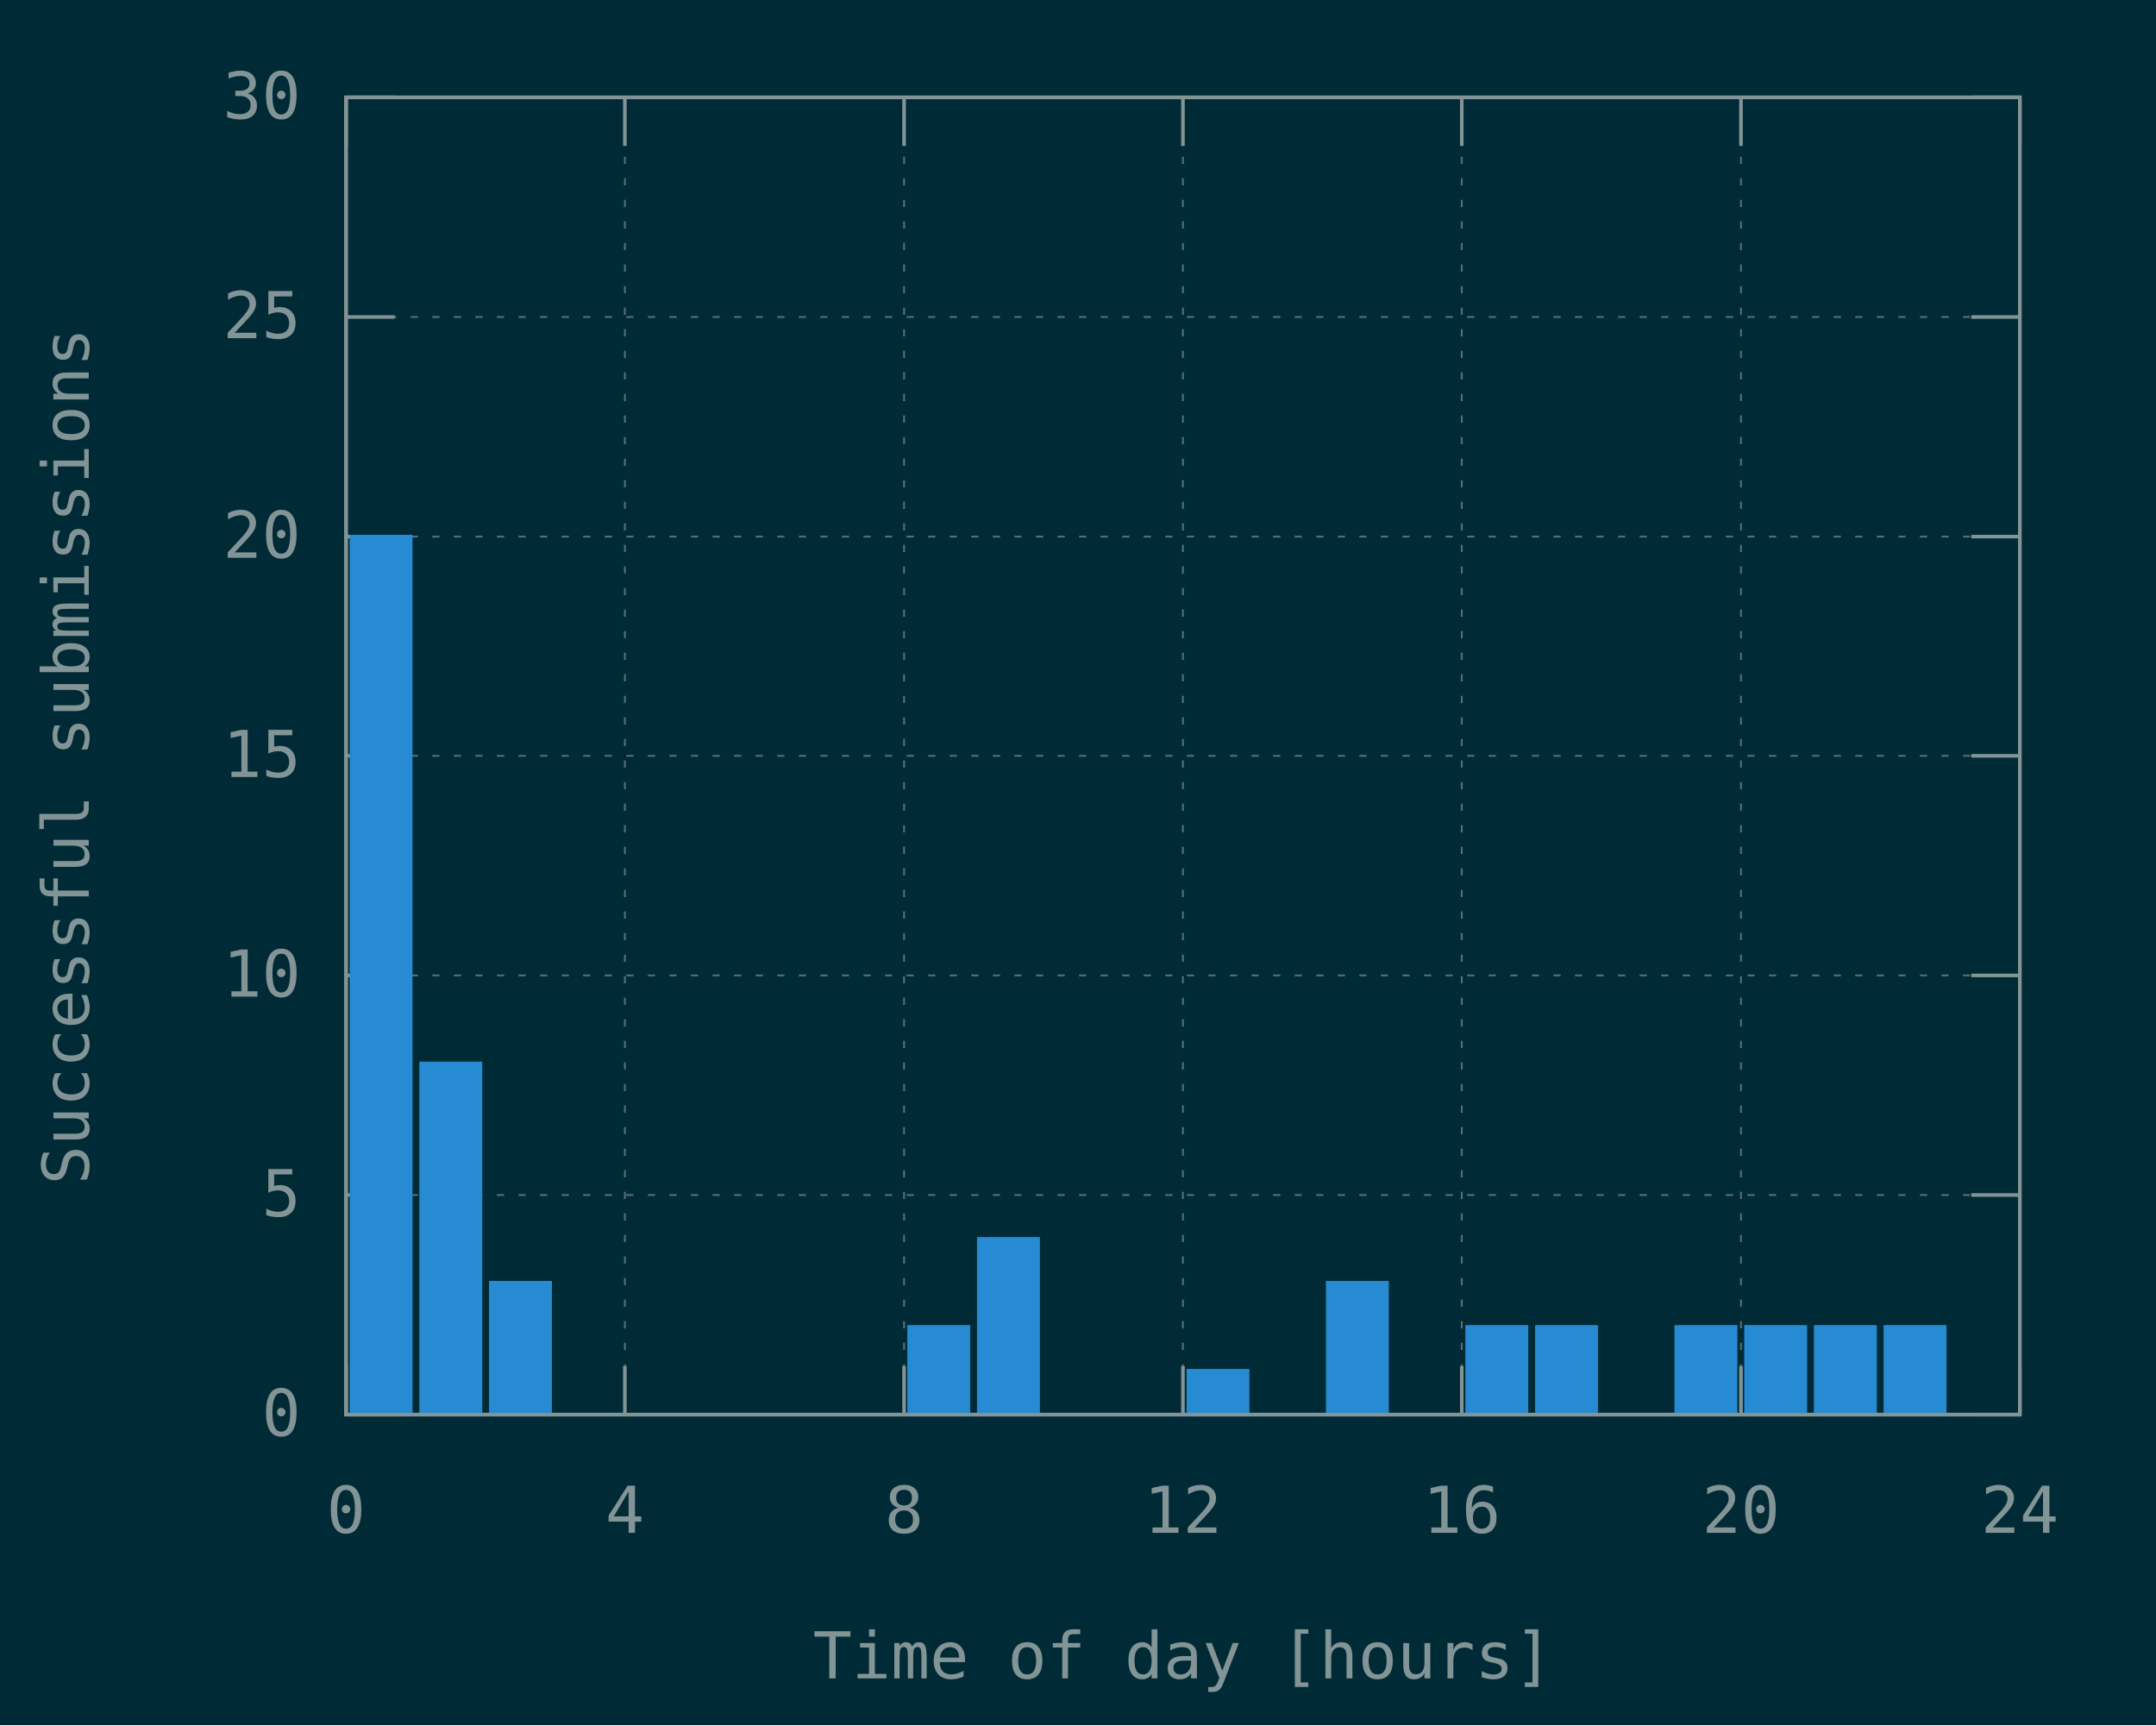
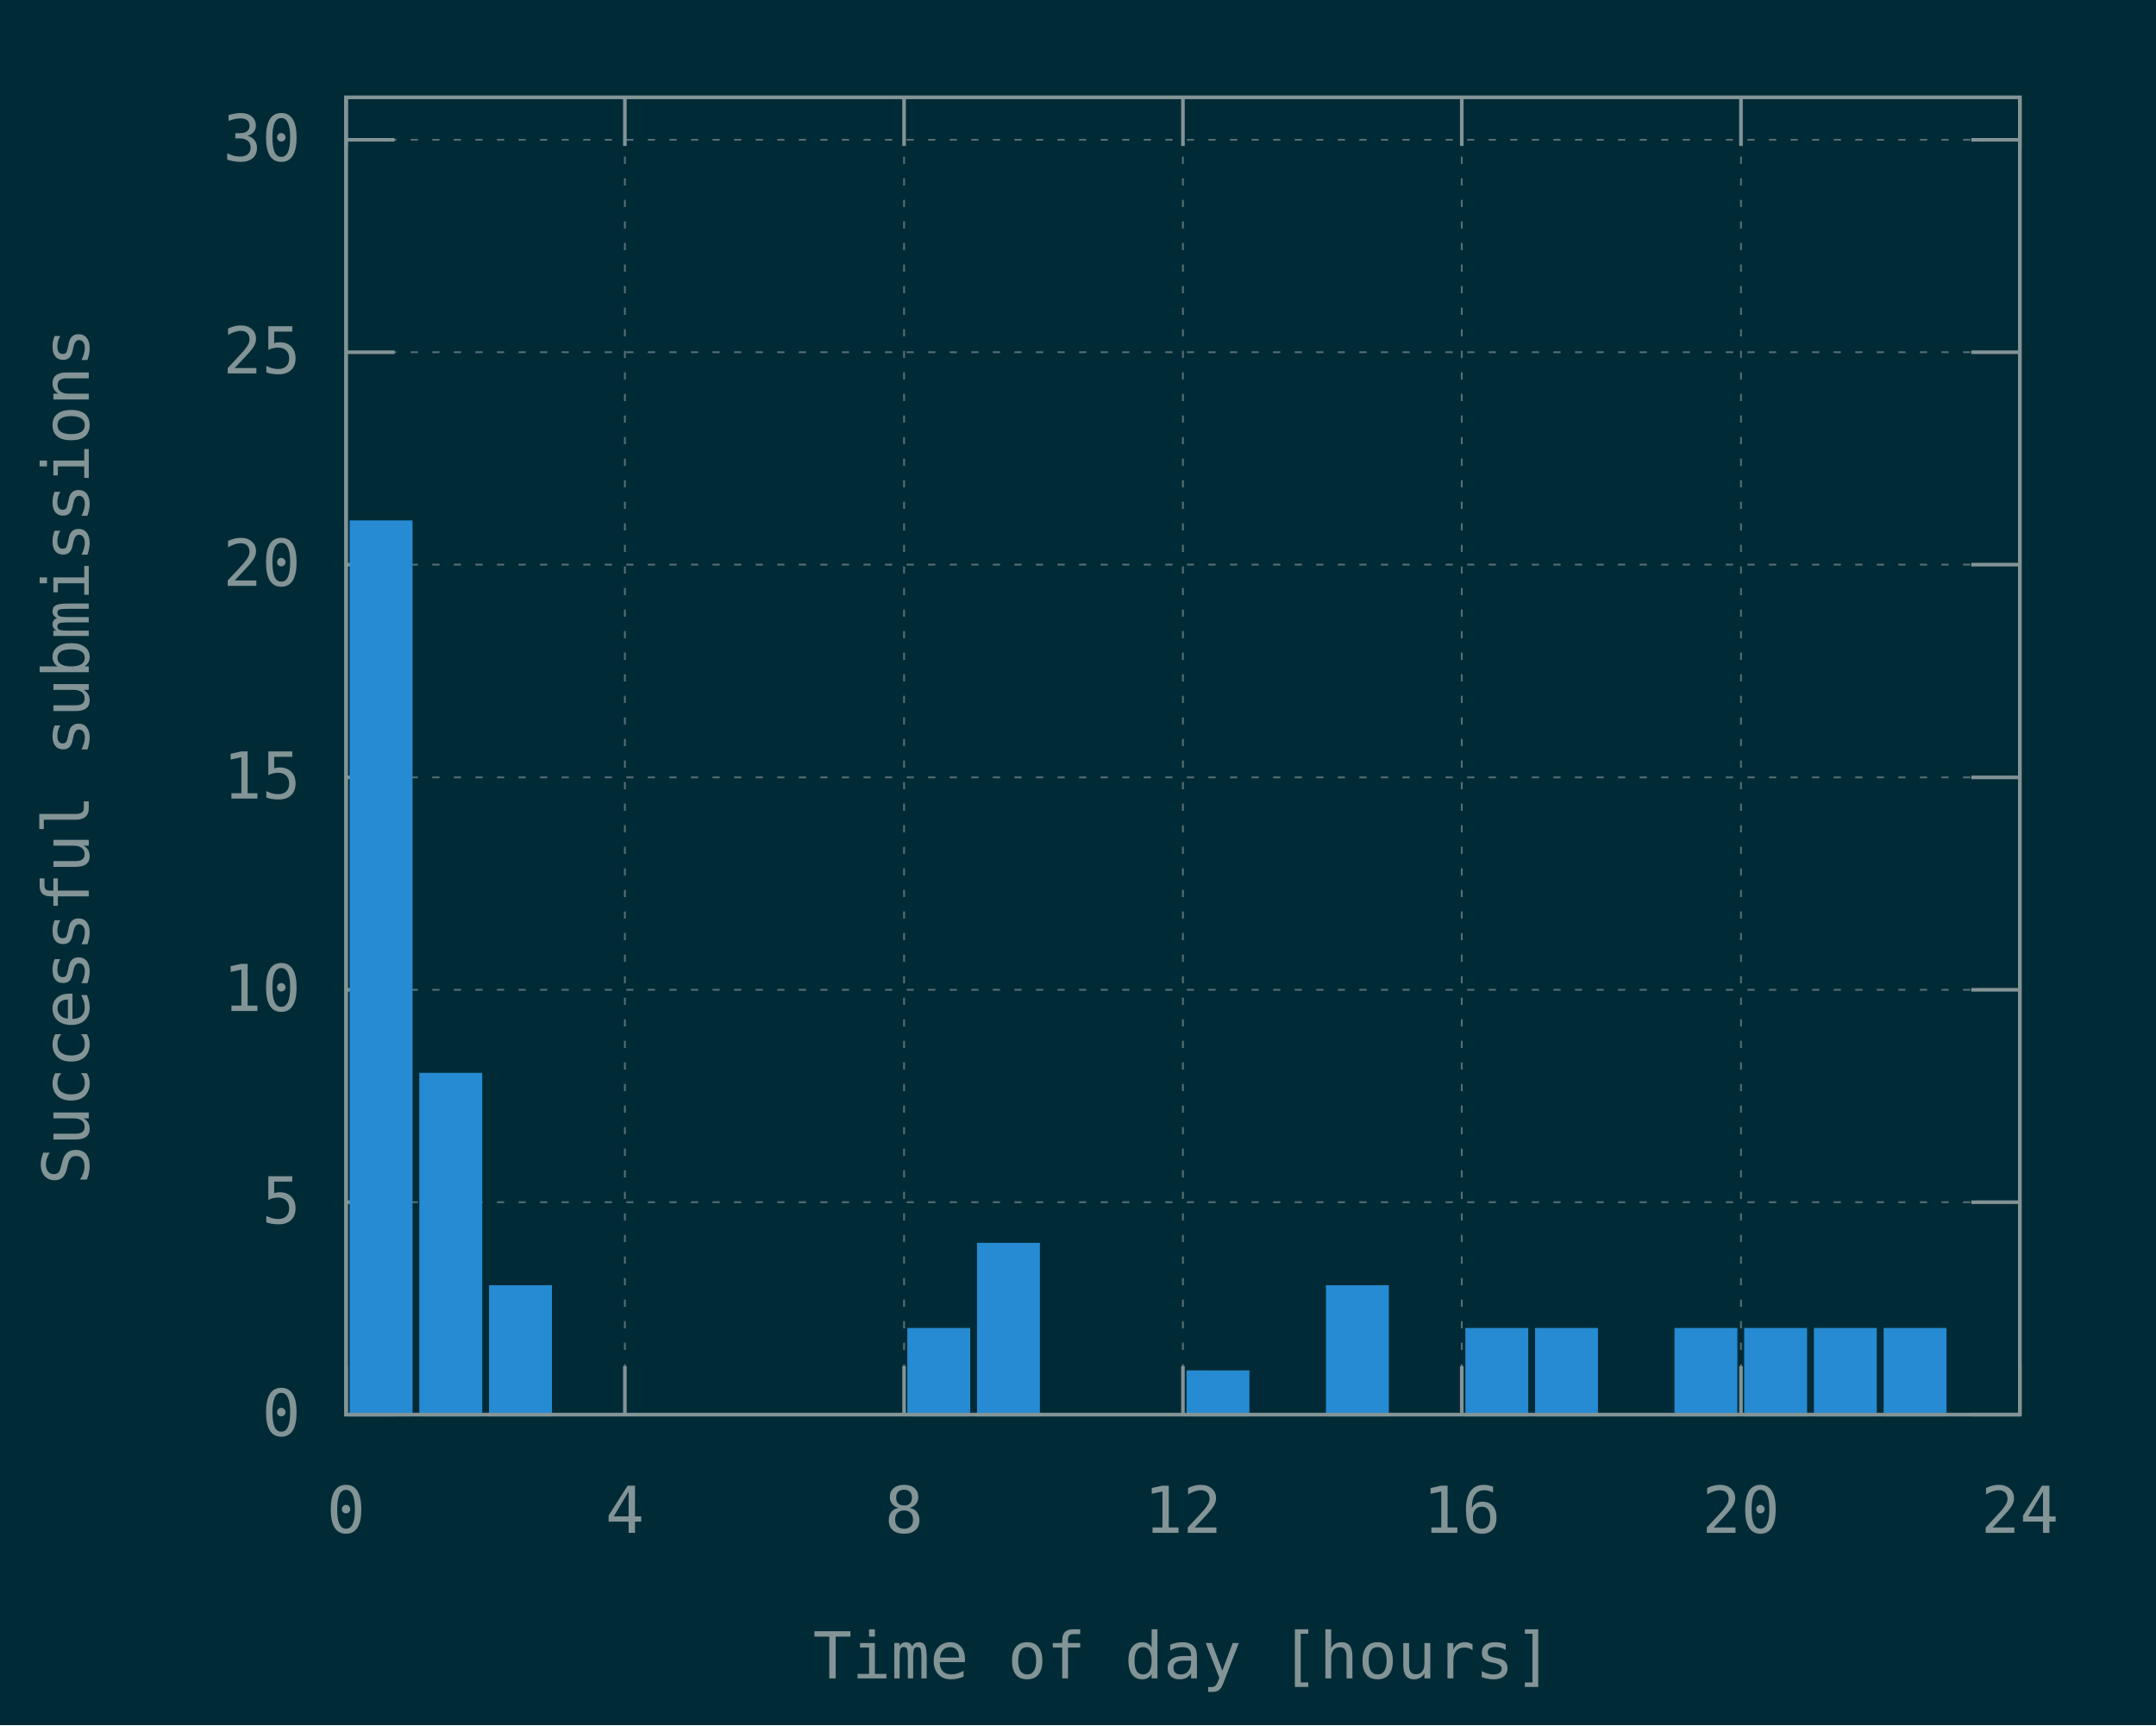
<svg xmlns="http://www.w3.org/2000/svg" xmlns:xlink="http://www.w3.org/1999/xlink" width="600" height="480" viewBox="0 0 600 480">
  <g id="gnuplot_canvas">
    <rect x="0" y="0" width="600" height="480" fill="#002b36" />
    <defs>
      <circle id="gpDot" r="0.5" stroke-width="0.5" stroke="currentColor" />
      <path id="gpPt0" stroke-width="0.148" stroke="currentColor" d="M-1,0 h2 M0,-1 v2" />
      <path id="gpPt1" stroke-width="0.148" stroke="currentColor" d="M-1,-1 L1,1 M1,-1 L-1,1" />
      <path id="gpPt2" stroke-width="0.148" stroke="currentColor" d="M-1,0 L1,0 M0,-1 L0,1 M-1,-1 L1,1 M-1,1 L1,-1" />
      <rect id="gpPt3" stroke-width="0.148" stroke="currentColor" x="-1" y="-1" width="2" height="2" />
      <rect id="gpPt4" stroke-width="0.148" stroke="currentColor" fill="currentColor" x="-1" y="-1" width="2" height="2" />
      <circle id="gpPt5" stroke-width="0.148" stroke="currentColor" cx="0" cy="0" r="1" />
      <use xlink:href="#gpPt5" id="gpPt6" fill="currentColor" stroke="none" />
      <path id="gpPt7" stroke-width="0.148" stroke="currentColor" d="M0,-1.33 L-1.33,0.67 L1.33,0.67 z" />
      <use xlink:href="#gpPt7" id="gpPt8" fill="currentColor" stroke="none" />
      <use xlink:href="#gpPt7" id="gpPt9" stroke="currentColor" transform="rotate(180)" />
      <use xlink:href="#gpPt9" id="gpPt10" fill="currentColor" stroke="none" />
      <use xlink:href="#gpPt3" id="gpPt11" stroke="currentColor" transform="rotate(45)" />
      <use xlink:href="#gpPt11" id="gpPt12" fill="currentColor" stroke="none" />
      <path id="gpPt13" stroke-width="0.148" stroke="currentColor" d="M0,1.330 L1.265,0.411 L0.782,-1.067 L-0.782,-1.076 L-1.265,0.411 z" />
      <use xlink:href="#gpPt13" id="gpPt14" fill="currentColor" stroke="none" />
      <filter id="textbox" filterUnits="objectBoundingBox" x="0" y="0" height="1" width="1">
        <feFlood flood-color="#002B36" flood-opacity="1" result="bgnd" />
        <feComposite in="SourceGraphic" in2="bgnd" operator="atop" />
      </filter>
      <filter id="greybox" filterUnits="objectBoundingBox" x="0" y="0" height="1" width="1">
        <feFlood flood-color="lightgrey" flood-opacity="1" result="grey" />
        <feComposite in="SourceGraphic" in2="grey" operator="atop" />
      </filter>
    </defs>
    <g fill="none" color="#002B36" stroke="currentColor" stroke-width="1.00" stroke-linecap="butt" stroke-linejoin="miter">
</g>
    <g fill="none" color="black" stroke="currentColor" stroke-width="1.00" stroke-linecap="butt" stroke-linejoin="miter">
</g>
    <g fill="none" color="black" stroke="rgb(131, 148, 150)" stroke-width="0.50" stroke-linecap="butt" stroke-linejoin="miter">
</g>
    <g fill="none" color="gray" stroke="currentColor" stroke-width="0.50" stroke-linecap="butt" stroke-linejoin="miter">
      <path stroke="rgb( 88, 110, 117)" stroke-dasharray="2,4" class="gridline" d="M96.3,393.6 L562.1,393.6  " />
    </g>
    <g fill="none" color="gray" stroke="rgb( 88, 110, 117)" stroke-width="1.00" stroke-linecap="butt" stroke-linejoin="miter">
</g>
    <g fill="none" color="black" stroke="currentColor" stroke-width="1.00" stroke-linecap="butt" stroke-linejoin="miter">
      <path stroke="rgb(131, 148, 150)" d="M96.3,393.6 L109.8,393.6 M562.1,393.6 L548.6,393.6  " />
      <g transform="translate(83.7,399.5)" stroke="none" fill="rgb(131,148,150)" font-family="Inconsolata" font-size="18.00" text-anchor="end">
        <text>
          <tspan font-family="Inconsolata"> 0</tspan>
        </text>
      </g>
    </g>
    <g fill="none" color="black" stroke="currentColor" stroke-width="1.00" stroke-linecap="butt" stroke-linejoin="miter">
</g>
    <g fill="none" color="black" stroke="rgb(131, 148, 150)" stroke-width="0.50" stroke-linecap="butt" stroke-linejoin="miter">
</g>
    <g fill="none" color="gray" stroke="currentColor" stroke-width="0.50" stroke-linecap="butt" stroke-linejoin="miter">
-       <path stroke="rgb( 88, 110, 117)" stroke-dasharray="2,4" class="gridline" d="M96.3,332.5 L562.1,332.5  " />
-     </g>
-     <g fill="none" color="gray" stroke="rgb( 88, 110, 117)" stroke-width="1.00" stroke-linecap="butt" stroke-linejoin="miter">
- </g>
-     <g fill="none" color="black" stroke="currentColor" stroke-width="1.00" stroke-linecap="butt" stroke-linejoin="miter">
-       <path stroke="rgb(131, 148, 150)" d="M96.3,332.5 L109.8,332.5 M562.1,332.5 L548.6,332.5  " />
-       <g transform="translate(83.7,338.4)" stroke="none" fill="rgb(131,148,150)" font-family="Inconsolata" font-size="18.00" text-anchor="end">
+       <path stroke="rgb( 88, 110, 117)" stroke-dasharray="2,4" class="gridline" d="M96.3,334.5 L562.1,334.5  " />
+     </g>
+     <g fill="none" color="gray" stroke="rgb( 88, 110, 117)" stroke-width="1.00" stroke-linecap="butt" stroke-linejoin="miter">
+ </g>
+     <g fill="none" color="black" stroke="currentColor" stroke-width="1.00" stroke-linecap="butt" stroke-linejoin="miter">
+       <path stroke="rgb(131, 148, 150)" d="M96.3,334.5 L109.8,334.5 M562.1,334.5 L548.6,334.5  " />
+       <g transform="translate(83.7,340.4)" stroke="none" fill="rgb(131,148,150)" font-family="Inconsolata" font-size="18.00" text-anchor="end">
        <text>
          <tspan font-family="Inconsolata"> 5</tspan>
        </text>
      </g>
    </g>
    <g fill="none" color="black" stroke="currentColor" stroke-width="1.00" stroke-linecap="butt" stroke-linejoin="miter">
</g>
    <g fill="none" color="black" stroke="rgb(131, 148, 150)" stroke-width="0.50" stroke-linecap="butt" stroke-linejoin="miter">
</g>
    <g fill="none" color="gray" stroke="currentColor" stroke-width="0.50" stroke-linecap="butt" stroke-linejoin="miter">
-       <path stroke="rgb( 88, 110, 117)" stroke-dasharray="2,4" class="gridline" d="M96.3,271.4 L562.1,271.4  " />
-     </g>
-     <g fill="none" color="gray" stroke="rgb( 88, 110, 117)" stroke-width="1.00" stroke-linecap="butt" stroke-linejoin="miter">
- </g>
-     <g fill="none" color="black" stroke="currentColor" stroke-width="1.00" stroke-linecap="butt" stroke-linejoin="miter">
-       <path stroke="rgb(131, 148, 150)" d="M96.3,271.4 L109.8,271.4 M562.1,271.4 L548.6,271.4  " />
-       <g transform="translate(83.7,277.3)" stroke="none" fill="rgb(131,148,150)" font-family="Inconsolata" font-size="18.00" text-anchor="end">
+       <path stroke="rgb( 88, 110, 117)" stroke-dasharray="2,4" class="gridline" d="M96.3,275.4 L562.1,275.4  " />
+     </g>
+     <g fill="none" color="gray" stroke="rgb( 88, 110, 117)" stroke-width="1.00" stroke-linecap="butt" stroke-linejoin="miter">
+ </g>
+     <g fill="none" color="black" stroke="currentColor" stroke-width="1.00" stroke-linecap="butt" stroke-linejoin="miter">
+       <path stroke="rgb(131, 148, 150)" d="M96.3,275.4 L109.8,275.4 M562.1,275.4 L548.6,275.4  " />
+       <g transform="translate(83.7,281.3)" stroke="none" fill="rgb(131,148,150)" font-family="Inconsolata" font-size="18.00" text-anchor="end">
        <text>
          <tspan font-family="Inconsolata"> 10</tspan>
        </text>
      </g>
    </g>
    <g fill="none" color="black" stroke="currentColor" stroke-width="1.00" stroke-linecap="butt" stroke-linejoin="miter">
</g>
    <g fill="none" color="black" stroke="rgb(131, 148, 150)" stroke-width="0.50" stroke-linecap="butt" stroke-linejoin="miter">
</g>
    <g fill="none" color="gray" stroke="currentColor" stroke-width="0.50" stroke-linecap="butt" stroke-linejoin="miter">
-       <path stroke="rgb( 88, 110, 117)" stroke-dasharray="2,4" class="gridline" d="M96.3,210.3 L562.1,210.3  " />
-     </g>
-     <g fill="none" color="gray" stroke="rgb( 88, 110, 117)" stroke-width="1.00" stroke-linecap="butt" stroke-linejoin="miter">
- </g>
-     <g fill="none" color="black" stroke="currentColor" stroke-width="1.00" stroke-linecap="butt" stroke-linejoin="miter">
-       <path stroke="rgb(131, 148, 150)" d="M96.3,210.3 L109.8,210.3 M562.1,210.3 L548.6,210.3  " />
-       <g transform="translate(83.7,216.2)" stroke="none" fill="rgb(131,148,150)" font-family="Inconsolata" font-size="18.00" text-anchor="end">
+       <path stroke="rgb( 88, 110, 117)" stroke-dasharray="2,4" class="gridline" d="M96.3,216.3 L562.1,216.3  " />
+     </g>
+     <g fill="none" color="gray" stroke="rgb( 88, 110, 117)" stroke-width="1.00" stroke-linecap="butt" stroke-linejoin="miter">
+ </g>
+     <g fill="none" color="black" stroke="currentColor" stroke-width="1.00" stroke-linecap="butt" stroke-linejoin="miter">
+       <path stroke="rgb(131, 148, 150)" d="M96.3,216.3 L109.8,216.3 M562.1,216.3 L548.6,216.3  " />
+       <g transform="translate(83.7,222.2)" stroke="none" fill="rgb(131,148,150)" font-family="Inconsolata" font-size="18.00" text-anchor="end">
        <text>
          <tspan font-family="Inconsolata"> 15</tspan>
        </text>
      </g>
    </g>
    <g fill="none" color="black" stroke="currentColor" stroke-width="1.00" stroke-linecap="butt" stroke-linejoin="miter">
</g>
    <g fill="none" color="black" stroke="rgb(131, 148, 150)" stroke-width="0.50" stroke-linecap="butt" stroke-linejoin="miter">
</g>
    <g fill="none" color="gray" stroke="currentColor" stroke-width="0.50" stroke-linecap="butt" stroke-linejoin="miter">
-       <path stroke="rgb( 88, 110, 117)" stroke-dasharray="2,4" class="gridline" d="M96.3,149.3 L562.1,149.3  " />
-     </g>
-     <g fill="none" color="gray" stroke="rgb( 88, 110, 117)" stroke-width="1.00" stroke-linecap="butt" stroke-linejoin="miter">
- </g>
-     <g fill="none" color="black" stroke="currentColor" stroke-width="1.00" stroke-linecap="butt" stroke-linejoin="miter">
-       <path stroke="rgb(131, 148, 150)" d="M96.3,149.3 L109.8,149.3 M562.1,149.3 L548.6,149.3  " />
-       <g transform="translate(83.7,155.2)" stroke="none" fill="rgb(131,148,150)" font-family="Inconsolata" font-size="18.00" text-anchor="end">
+       <path stroke="rgb( 88, 110, 117)" stroke-dasharray="2,4" class="gridline" d="M96.3,157.1 L562.1,157.1  " />
+     </g>
+     <g fill="none" color="gray" stroke="rgb( 88, 110, 117)" stroke-width="1.00" stroke-linecap="butt" stroke-linejoin="miter">
+ </g>
+     <g fill="none" color="black" stroke="currentColor" stroke-width="1.00" stroke-linecap="butt" stroke-linejoin="miter">
+       <path stroke="rgb(131, 148, 150)" d="M96.3,157.1 L109.8,157.1 M562.1,157.1 L548.6,157.1  " />
+       <g transform="translate(83.7,163.0)" stroke="none" fill="rgb(131,148,150)" font-family="Inconsolata" font-size="18.00" text-anchor="end">
        <text>
          <tspan font-family="Inconsolata"> 20</tspan>
        </text>
      </g>
    </g>
    <g fill="none" color="black" stroke="currentColor" stroke-width="1.00" stroke-linecap="butt" stroke-linejoin="miter">
</g>
    <g fill="none" color="black" stroke="rgb(131, 148, 150)" stroke-width="0.50" stroke-linecap="butt" stroke-linejoin="miter">
</g>
    <g fill="none" color="gray" stroke="currentColor" stroke-width="0.50" stroke-linecap="butt" stroke-linejoin="miter">
-       <path stroke="rgb( 88, 110, 117)" stroke-dasharray="2,4" class="gridline" d="M96.3,88.2 L562.1,88.2  " />
-     </g>
-     <g fill="none" color="gray" stroke="rgb( 88, 110, 117)" stroke-width="1.00" stroke-linecap="butt" stroke-linejoin="miter">
- </g>
-     <g fill="none" color="black" stroke="currentColor" stroke-width="1.00" stroke-linecap="butt" stroke-linejoin="miter">
-       <path stroke="rgb(131, 148, 150)" d="M96.3,88.2 L109.8,88.2 M562.1,88.2 L548.6,88.2  " />
-       <g transform="translate(83.7,94.1)" stroke="none" fill="rgb(131,148,150)" font-family="Inconsolata" font-size="18.00" text-anchor="end">
+       <path stroke="rgb( 88, 110, 117)" stroke-dasharray="2,4" class="gridline" d="M96.3,98.0 L562.1,98.0  " />
+     </g>
+     <g fill="none" color="gray" stroke="rgb( 88, 110, 117)" stroke-width="1.00" stroke-linecap="butt" stroke-linejoin="miter">
+ </g>
+     <g fill="none" color="black" stroke="currentColor" stroke-width="1.00" stroke-linecap="butt" stroke-linejoin="miter">
+       <path stroke="rgb(131, 148, 150)" d="M96.3,98.0 L109.8,98.0 M562.1,98.0 L548.6,98.0  " />
+       <g transform="translate(83.7,103.9)" stroke="none" fill="rgb(131,148,150)" font-family="Inconsolata" font-size="18.00" text-anchor="end">
        <text>
          <tspan font-family="Inconsolata"> 25</tspan>
        </text>
      </g>
    </g>
    <g fill="none" color="black" stroke="currentColor" stroke-width="1.00" stroke-linecap="butt" stroke-linejoin="miter">
</g>
    <g fill="none" color="black" stroke="rgb(131, 148, 150)" stroke-width="0.50" stroke-linecap="butt" stroke-linejoin="miter">
</g>
    <g fill="none" color="gray" stroke="currentColor" stroke-width="0.50" stroke-linecap="butt" stroke-linejoin="miter">
-       <path stroke="rgb( 88, 110, 117)" stroke-dasharray="2,4" class="gridline" d="M96.3,27.1 L562.1,27.1  " />
-     </g>
-     <g fill="none" color="gray" stroke="rgb( 88, 110, 117)" stroke-width="1.00" stroke-linecap="butt" stroke-linejoin="miter">
- </g>
-     <g fill="none" color="black" stroke="currentColor" stroke-width="1.00" stroke-linecap="butt" stroke-linejoin="miter">
-       <path stroke="rgb(131, 148, 150)" d="M96.3,27.1 L109.8,27.1 M562.1,27.1 L548.6,27.1  " />
-       <g transform="translate(83.7,33.0)" stroke="none" fill="rgb(131,148,150)" font-family="Inconsolata" font-size="18.00" text-anchor="end">
+       <path stroke="rgb( 88, 110, 117)" stroke-dasharray="2,4" class="gridline" d="M96.3,38.9 L562.1,38.9  " />
+     </g>
+     <g fill="none" color="gray" stroke="rgb( 88, 110, 117)" stroke-width="1.00" stroke-linecap="butt" stroke-linejoin="miter">
+ </g>
+     <g fill="none" color="black" stroke="currentColor" stroke-width="1.00" stroke-linecap="butt" stroke-linejoin="miter">
+       <path stroke="rgb(131, 148, 150)" d="M96.3,38.9 L109.8,38.9 M562.1,38.9 L548.6,38.9  " />
+       <g transform="translate(83.7,44.8)" stroke="none" fill="rgb(131,148,150)" font-family="Inconsolata" font-size="18.00" text-anchor="end">
        <text>
          <tspan font-family="Inconsolata"> 30</tspan>
        </text>
      </g>
    </g>
    <g fill="none" color="black" stroke="currentColor" stroke-width="1.00" stroke-linecap="butt" stroke-linejoin="miter">
</g>
    <g fill="none" color="black" stroke="rgb(131, 148, 150)" stroke-width="0.50" stroke-linecap="butt" stroke-linejoin="miter">
</g>
    <g fill="none" color="gray" stroke="currentColor" stroke-width="0.50" stroke-linecap="butt" stroke-linejoin="miter">
      <path stroke="rgb( 88, 110, 117)" stroke-dasharray="2,4" class="gridline" d="M96.3,393.6 L96.3,27.1  " />
    </g>
    <g fill="none" color="gray" stroke="rgb( 88, 110, 117)" stroke-width="1.00" stroke-linecap="butt" stroke-linejoin="miter">
</g>
    <g fill="none" color="black" stroke="currentColor" stroke-width="1.00" stroke-linecap="butt" stroke-linejoin="miter">
      <path stroke="rgb(131, 148, 150)" d="M96.3,393.6 L96.3,380.1 M96.3,27.1 L96.3,40.6  " />
      <g transform="translate(96.3,426.5)" stroke="none" fill="rgb(131,148,150)" font-family="Inconsolata" font-size="18.00" text-anchor="middle">
        <text>
          <tspan font-family="Inconsolata"> 0</tspan>
        </text>
      </g>
    </g>
    <g fill="none" color="black" stroke="currentColor" stroke-width="1.00" stroke-linecap="butt" stroke-linejoin="miter">
</g>
    <g fill="none" color="black" stroke="rgb(131, 148, 150)" stroke-width="0.50" stroke-linecap="butt" stroke-linejoin="miter">
</g>
    <g fill="none" color="gray" stroke="currentColor" stroke-width="0.50" stroke-linecap="butt" stroke-linejoin="miter">
      <path stroke="rgb( 88, 110, 117)" stroke-dasharray="2,4" class="gridline" d="M173.9,393.6 L173.9,27.1  " />
    </g>
    <g fill="none" color="gray" stroke="rgb( 88, 110, 117)" stroke-width="1.00" stroke-linecap="butt" stroke-linejoin="miter">
</g>
    <g fill="none" color="black" stroke="currentColor" stroke-width="1.00" stroke-linecap="butt" stroke-linejoin="miter">
      <path stroke="rgb(131, 148, 150)" d="M173.9,393.6 L173.9,380.1 M173.9,27.1 L173.9,40.6  " />
      <g transform="translate(173.9,426.5)" stroke="none" fill="rgb(131,148,150)" font-family="Inconsolata" font-size="18.00" text-anchor="middle">
        <text>
          <tspan font-family="Inconsolata"> 4</tspan>
        </text>
      </g>
    </g>
    <g fill="none" color="black" stroke="currentColor" stroke-width="1.00" stroke-linecap="butt" stroke-linejoin="miter">
</g>
    <g fill="none" color="black" stroke="rgb(131, 148, 150)" stroke-width="0.50" stroke-linecap="butt" stroke-linejoin="miter">
</g>
    <g fill="none" color="gray" stroke="currentColor" stroke-width="0.50" stroke-linecap="butt" stroke-linejoin="miter">
      <path stroke="rgb( 88, 110, 117)" stroke-dasharray="2,4" class="gridline" d="M251.6,393.6 L251.6,27.1  " />
    </g>
    <g fill="none" color="gray" stroke="rgb( 88, 110, 117)" stroke-width="1.00" stroke-linecap="butt" stroke-linejoin="miter">
</g>
    <g fill="none" color="black" stroke="currentColor" stroke-width="1.00" stroke-linecap="butt" stroke-linejoin="miter">
      <path stroke="rgb(131, 148, 150)" d="M251.6,393.6 L251.6,380.1 M251.6,27.1 L251.6,40.6  " />
      <g transform="translate(251.6,426.5)" stroke="none" fill="rgb(131,148,150)" font-family="Inconsolata" font-size="18.00" text-anchor="middle">
        <text>
          <tspan font-family="Inconsolata"> 8</tspan>
        </text>
      </g>
    </g>
    <g fill="none" color="black" stroke="currentColor" stroke-width="1.00" stroke-linecap="butt" stroke-linejoin="miter">
</g>
    <g fill="none" color="black" stroke="rgb(131, 148, 150)" stroke-width="0.50" stroke-linecap="butt" stroke-linejoin="miter">
</g>
    <g fill="none" color="gray" stroke="currentColor" stroke-width="0.50" stroke-linecap="butt" stroke-linejoin="miter">
      <path stroke="rgb( 88, 110, 117)" stroke-dasharray="2,4" class="gridline" d="M329.2,393.6 L329.2,27.1  " />
    </g>
    <g fill="none" color="gray" stroke="rgb( 88, 110, 117)" stroke-width="1.00" stroke-linecap="butt" stroke-linejoin="miter">
</g>
    <g fill="none" color="black" stroke="currentColor" stroke-width="1.00" stroke-linecap="butt" stroke-linejoin="miter">
      <path stroke="rgb(131, 148, 150)" d="M329.2,393.6 L329.2,380.1 M329.2,27.1 L329.2,40.6  " />
      <g transform="translate(329.2,426.5)" stroke="none" fill="rgb(131,148,150)" font-family="Inconsolata" font-size="18.00" text-anchor="middle">
        <text>
          <tspan font-family="Inconsolata"> 12</tspan>
        </text>
      </g>
    </g>
    <g fill="none" color="black" stroke="currentColor" stroke-width="1.00" stroke-linecap="butt" stroke-linejoin="miter">
</g>
    <g fill="none" color="black" stroke="rgb(131, 148, 150)" stroke-width="0.50" stroke-linecap="butt" stroke-linejoin="miter">
</g>
    <g fill="none" color="gray" stroke="currentColor" stroke-width="0.50" stroke-linecap="butt" stroke-linejoin="miter">
      <path stroke="rgb( 88, 110, 117)" stroke-dasharray="2,4" class="gridline" d="M406.8,393.6 L406.8,27.1  " />
    </g>
    <g fill="none" color="gray" stroke="rgb( 88, 110, 117)" stroke-width="1.00" stroke-linecap="butt" stroke-linejoin="miter">
</g>
    <g fill="none" color="black" stroke="currentColor" stroke-width="1.00" stroke-linecap="butt" stroke-linejoin="miter">
      <path stroke="rgb(131, 148, 150)" d="M406.8,393.6 L406.8,380.1 M406.8,27.1 L406.8,40.6  " />
      <g transform="translate(406.8,426.5)" stroke="none" fill="rgb(131,148,150)" font-family="Inconsolata" font-size="18.00" text-anchor="middle">
        <text>
          <tspan font-family="Inconsolata"> 16</tspan>
        </text>
      </g>
    </g>
    <g fill="none" color="black" stroke="currentColor" stroke-width="1.00" stroke-linecap="butt" stroke-linejoin="miter">
</g>
    <g fill="none" color="black" stroke="rgb(131, 148, 150)" stroke-width="0.50" stroke-linecap="butt" stroke-linejoin="miter">
</g>
    <g fill="none" color="gray" stroke="currentColor" stroke-width="0.50" stroke-linecap="butt" stroke-linejoin="miter">
      <path stroke="rgb( 88, 110, 117)" stroke-dasharray="2,4" class="gridline" d="M484.5,393.6 L484.5,40.6 L484.5,27.1  " />
    </g>
    <g fill="none" color="gray" stroke="rgb( 88, 110, 117)" stroke-width="1.00" stroke-linecap="butt" stroke-linejoin="miter">
</g>
    <g fill="none" color="black" stroke="currentColor" stroke-width="1.00" stroke-linecap="butt" stroke-linejoin="miter">
      <path stroke="rgb(131, 148, 150)" d="M484.5,393.6 L484.5,380.1 M484.5,27.1 L484.5,40.6  " />
      <g transform="translate(484.5,426.5)" stroke="none" fill="rgb(131,148,150)" font-family="Inconsolata" font-size="18.00" text-anchor="middle">
        <text>
          <tspan font-family="Inconsolata"> 20</tspan>
        </text>
      </g>
    </g>
    <g fill="none" color="black" stroke="currentColor" stroke-width="1.00" stroke-linecap="butt" stroke-linejoin="miter">
</g>
    <g fill="none" color="black" stroke="rgb(131, 148, 150)" stroke-width="0.50" stroke-linecap="butt" stroke-linejoin="miter">
</g>
    <g fill="none" color="gray" stroke="currentColor" stroke-width="0.50" stroke-linecap="butt" stroke-linejoin="miter">
      <path stroke="rgb( 88, 110, 117)" stroke-dasharray="2,4" class="gridline" d="M562.1,393.6 L562.1,27.1  " />
    </g>
    <g fill="none" color="gray" stroke="rgb( 88, 110, 117)" stroke-width="1.00" stroke-linecap="butt" stroke-linejoin="miter">
</g>
    <g fill="none" color="black" stroke="currentColor" stroke-width="1.00" stroke-linecap="butt" stroke-linejoin="miter">
      <path stroke="rgb(131, 148, 150)" d="M562.1,393.6 L562.1,380.1 M562.1,27.1 L562.1,40.6  " />
      <g transform="translate(562.1,426.5)" stroke="none" fill="rgb(131,148,150)" font-family="Inconsolata" font-size="18.00" text-anchor="middle">
        <text>
          <tspan font-family="Inconsolata"> 24</tspan>
        </text>
      </g>
    </g>
    <g fill="none" color="black" stroke="currentColor" stroke-width="1.00" stroke-linecap="butt" stroke-linejoin="miter">
</g>
    <g fill="none" color="black" stroke="currentColor" stroke-width="1.00" stroke-linecap="butt" stroke-linejoin="miter">
      <path stroke="rgb(131, 148, 150)" d="M96.3,27.1 L96.3,393.6 L562.1,393.6 L562.1,27.1 L96.3,27.1 Z  " />
    </g>
    <g fill="none" color="black" stroke="currentColor" stroke-width="1.00" stroke-linecap="butt" stroke-linejoin="miter">
      <g transform="translate(24.7,210.4) rotate(270)" stroke="none" fill="rgb(131,148,150)" font-family="Inconsolata" font-size="18.00" text-anchor="middle">
        <text>
          <tspan font-family="Inconsolata">Successful submissions</tspan>
        </text>
      </g>
    </g>
    <g fill="none" color="black" stroke="currentColor" stroke-width="1.00" stroke-linecap="butt" stroke-linejoin="miter">
      <g transform="translate(329.2,467.0)" stroke="none" fill="rgb(131,148,150)" font-family="Inconsolata" font-size="18.00" text-anchor="middle">
        <text>
          <tspan font-family="Inconsolata">Time of day [hours]</tspan>
        </text>
      </g>
    </g>
    <g fill="none" color="black" stroke="currentColor" stroke-width="1.00" stroke-linecap="butt" stroke-linejoin="miter">
</g>
    <g id="gnuplot_plot_1">
      <g fill="none" color="black" stroke="currentColor" stroke-width="1.00" stroke-linecap="butt" stroke-linejoin="miter">
        <g stroke="none" shape-rendering="crispEdges">
-           <polygon fill="rgb( 38, 139, 210)" points="97.8,393.6 114.4,393.6 114.4,149.2 97.8,149.2 " />
-         </g>
-         <path stroke="rgb( 38, 139, 210)" d="M97.8,393.6 L97.8,149.3 L114.3,149.3 L114.3,393.6 L97.8,393.6 Z  " />
-         <g stroke="none" shape-rendering="crispEdges">
-           <polygon fill="rgb( 38, 139, 210)" points="117.2,393.6 133.8,393.6 133.8,295.8 117.2,295.8 " />
-         </g>
-         <path stroke="rgb( 38, 139, 210)" d="M117.2,393.6 L117.2,295.9 L133.7,295.9 L133.7,393.6 L117.2,393.6 Z  " />
-         <g stroke="none" shape-rendering="crispEdges">
-           <polygon fill="rgb( 38, 139, 210)" points="136.6,393.6 153.2,393.6 153.2,356.8 136.6,356.8 " />
-         </g>
-         <path stroke="rgb( 38, 139, 210)" d="M136.6,393.6 L136.6,356.9 L153.1,356.9 L153.1,393.6 L136.6,393.6 Z  " />
-         <g stroke="none" shape-rendering="crispEdges">
-           <polygon fill="rgb( 38, 139, 210)" points="253.0,393.6 269.6,393.6 269.6,369.1 253.0,369.1 " />
-         </g>
-         <path stroke="rgb( 38, 139, 210)" d="M253.0,393.6 L253.0,369.2 L269.5,369.2 L269.5,393.6 L253.0,393.6 Z  " />
-         <g stroke="none" shape-rendering="crispEdges">
-           <polygon fill="rgb( 38, 139, 210)" points="272.4,393.6 289.0,393.6 289.0,344.6 272.4,344.6 " />
-         </g>
-         <path stroke="rgb( 38, 139, 210)" d="M272.4,393.6 L272.4,344.7 L288.9,344.7 L288.9,393.6 L272.4,393.6 Z  " />
-         <g stroke="none" shape-rendering="crispEdges">
-           <polygon fill="rgb( 38, 139, 210)" points="330.7,393.6 347.3,393.6 347.3,381.3 330.7,381.3 " />
-         </g>
-         <path stroke="rgb( 38, 139, 210)" d="M330.7,393.6 L330.7,381.4 L347.2,381.4 L347.2,393.6 L330.7,393.6 Z  " />
-         <g stroke="none" shape-rendering="crispEdges">
-           <polygon fill="rgb( 38, 139, 210)" points="369.5,393.6 386.1,393.6 386.1,356.8 369.5,356.8 " />
-         </g>
-         <path stroke="rgb( 38, 139, 210)" d="M369.5,393.6 L369.5,356.9 L386.0,356.9 L386.0,393.6 L369.5,393.6 Z  " />
-         <g stroke="none" shape-rendering="crispEdges">
-           <polygon fill="rgb( 38, 139, 210)" points="408.3,393.6 424.9,393.6 424.9,369.1 408.3,369.1 " />
-         </g>
-         <path stroke="rgb( 38, 139, 210)" d="M408.3,393.6 L408.3,369.2 L424.8,369.2 L424.8,393.6 L408.3,393.6 Z  " />
-         <g stroke="none" shape-rendering="crispEdges">
-           <polygon fill="rgb( 38, 139, 210)" points="427.7,393.6 444.3,393.6 444.3,369.1 427.7,369.1 " />
-         </g>
-         <path stroke="rgb( 38, 139, 210)" d="M427.7,393.6 L427.7,369.2 L444.2,369.2 L444.2,393.6 L427.7,393.6 Z  " />
-         <g stroke="none" shape-rendering="crispEdges">
-           <polygon fill="rgb( 38, 139, 210)" points="466.5,393.6 483.1,393.6 483.1,369.1 466.5,369.1 " />
-         </g>
-         <path stroke="rgb( 38, 139, 210)" d="M466.5,393.6 L466.5,369.2 L483.0,369.2 L483.0,393.6 L466.5,393.6 Z  " />
-         <g stroke="none" shape-rendering="crispEdges">
-           <polygon fill="rgb( 38, 139, 210)" points="485.9,393.6 502.5,393.6 502.5,369.1 485.9,369.1 " />
-         </g>
-         <path stroke="rgb( 38, 139, 210)" d="M485.9,393.6 L485.9,369.2 L502.4,369.2 L502.4,393.6 L485.9,393.6 Z  " />
-         <g stroke="none" shape-rendering="crispEdges">
-           <polygon fill="rgb( 38, 139, 210)" points="505.3,393.6 521.9,393.6 521.9,369.1 505.3,369.1 " />
-         </g>
-         <path stroke="rgb( 38, 139, 210)" d="M505.3,393.6 L505.3,369.2 L521.8,369.2 L521.8,393.6 L505.3,393.6 Z  " />
-         <g stroke="none" shape-rendering="crispEdges">
-           <polygon fill="rgb( 38, 139, 210)" points="524.7,393.6 541.3,393.6 541.3,369.1 524.7,369.1 " />
-         </g>
-         <path stroke="rgb( 38, 139, 210)" d="M524.7,393.6 L524.7,369.2 L541.2,369.2 L541.2,393.6 L524.7,393.6 Z  " />
+           <polygon fill="rgb( 38, 139, 210)" points="97.8,393.6 114.4,393.6 114.4,145.2 97.8,145.2 " />
+         </g>
+         <path stroke="rgb( 38, 139, 210)" d="M97.8,393.6 L97.8,145.3 L114.3,145.3 L114.3,393.6 L97.8,393.6 Z  " />
+         <g stroke="none" shape-rendering="crispEdges">
+           <polygon fill="rgb( 38, 139, 210)" points="117.2,393.6 133.8,393.6 133.8,298.9 117.2,298.9 " />
+         </g>
+         <path stroke="rgb( 38, 139, 210)" d="M117.2,393.6 L117.2,299.0 L133.7,299.0 L133.7,393.6 L117.2,393.6 Z  " />
+         <g stroke="none" shape-rendering="crispEdges">
+           <polygon fill="rgb( 38, 139, 210)" points="136.6,393.6 153.2,393.6 153.2,358.0 136.6,358.0 " />
+         </g>
+         <path stroke="rgb( 38, 139, 210)" d="M136.6,393.6 L136.6,358.1 L153.1,358.1 L153.1,393.6 L136.6,393.6 Z  " />
+         <g stroke="none" shape-rendering="crispEdges">
+           <polygon fill="rgb( 38, 139, 210)" points="253.0,393.6 269.6,393.6 269.6,369.9 253.0,369.9 " />
+         </g>
+         <path stroke="rgb( 38, 139, 210)" d="M253.0,393.6 L253.0,370.0 L269.5,370.0 L269.5,393.6 L253.0,393.6 Z  " />
+         <g stroke="none" shape-rendering="crispEdges">
+           <polygon fill="rgb( 38, 139, 210)" points="272.4,393.6 289.0,393.6 289.0,346.2 272.4,346.2 " />
+         </g>
+         <path stroke="rgb( 38, 139, 210)" d="M272.4,393.6 L272.4,346.3 L288.9,346.3 L288.9,393.6 L272.4,393.6 Z  " />
+         <g stroke="none" shape-rendering="crispEdges">
+           <polygon fill="rgb( 38, 139, 210)" points="330.7,393.6 347.3,393.6 347.3,381.7 330.7,381.7 " />
+         </g>
+         <path stroke="rgb( 38, 139, 210)" d="M330.7,393.6 L330.7,381.8 L347.2,381.8 L347.2,393.6 L330.7,393.6 Z  " />
+         <g stroke="none" shape-rendering="crispEdges">
+           <polygon fill="rgb( 38, 139, 210)" points="369.5,393.6 386.1,393.6 386.1,358.0 369.5,358.0 " />
+         </g>
+         <path stroke="rgb( 38, 139, 210)" d="M369.5,393.6 L369.5,358.1 L386.0,358.1 L386.0,393.6 L369.5,393.6 Z  " />
+         <g stroke="none" shape-rendering="crispEdges">
+           <polygon fill="rgb( 38, 139, 210)" points="408.3,393.6 424.9,393.6 424.9,369.9 408.3,369.9 " />
+         </g>
+         <path stroke="rgb( 38, 139, 210)" d="M408.3,393.6 L408.3,370.0 L424.8,370.0 L424.8,393.6 L408.3,393.6 Z  " />
+         <g stroke="none" shape-rendering="crispEdges">
+           <polygon fill="rgb( 38, 139, 210)" points="427.7,393.6 444.3,393.6 444.3,369.9 427.7,369.9 " />
+         </g>
+         <path stroke="rgb( 38, 139, 210)" d="M427.7,393.6 L427.7,370.0 L444.2,370.0 L444.2,393.6 L427.7,393.6 Z  " />
+         <g stroke="none" shape-rendering="crispEdges">
+           <polygon fill="rgb( 38, 139, 210)" points="466.5,393.6 483.1,393.6 483.1,369.9 466.5,369.9 " />
+         </g>
+         <path stroke="rgb( 38, 139, 210)" d="M466.5,393.6 L466.5,370.0 L483.0,370.0 L483.0,393.6 L466.5,393.6 Z  " />
+         <g stroke="none" shape-rendering="crispEdges">
+           <polygon fill="rgb( 38, 139, 210)" points="485.9,393.6 502.5,393.6 502.5,369.9 485.9,369.9 " />
+         </g>
+         <path stroke="rgb( 38, 139, 210)" d="M485.9,393.6 L485.9,370.0 L502.4,370.0 L502.4,393.6 L485.9,393.6 Z  " />
+         <g stroke="none" shape-rendering="crispEdges">
+           <polygon fill="rgb( 38, 139, 210)" points="505.3,393.6 521.9,393.6 521.9,369.9 505.3,369.9 " />
+         </g>
+         <path stroke="rgb( 38, 139, 210)" d="M505.3,393.6 L505.3,370.0 L521.8,370.0 L521.8,393.6 L505.3,393.6 Z  " />
+         <g stroke="none" shape-rendering="crispEdges">
+           <polygon fill="rgb( 38, 139, 210)" points="524.7,393.6 541.3,393.6 541.3,369.9 524.7,369.9 " />
+         </g>
+         <path stroke="rgb( 38, 139, 210)" d="M524.7,393.6 L524.7,370.0 L541.2,370.0 L541.2,393.6 L524.7,393.6 Z  " />
      </g>
    </g>
    <g fill="none" color="#002B36" stroke="rgb( 38, 139, 210)" stroke-width="2.00" stroke-linecap="butt" stroke-linejoin="miter">
</g>
    <g fill="none" color="black" stroke="currentColor" stroke-width="2.00" stroke-linecap="butt" stroke-linejoin="miter">
</g>
    <g fill="none" color="black" stroke="black" stroke-width="1.00" stroke-linecap="butt" stroke-linejoin="miter">
</g>
    <g fill="none" color="black" stroke="currentColor" stroke-width="1.00" stroke-linecap="butt" stroke-linejoin="miter">
      <path stroke="rgb(131, 148, 150)" d="M96.3,27.1 L96.3,393.6 L562.1,393.6 L562.1,27.1 L96.3,27.1 Z  " />
    </g>
    <g fill="none" color="black" stroke="currentColor" stroke-width="1.00" stroke-linecap="butt" stroke-linejoin="miter">
</g>
  </g>
</svg>
